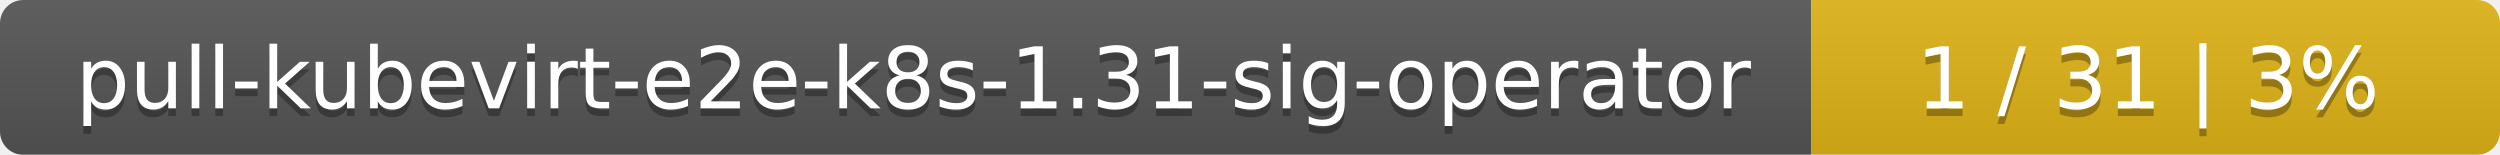
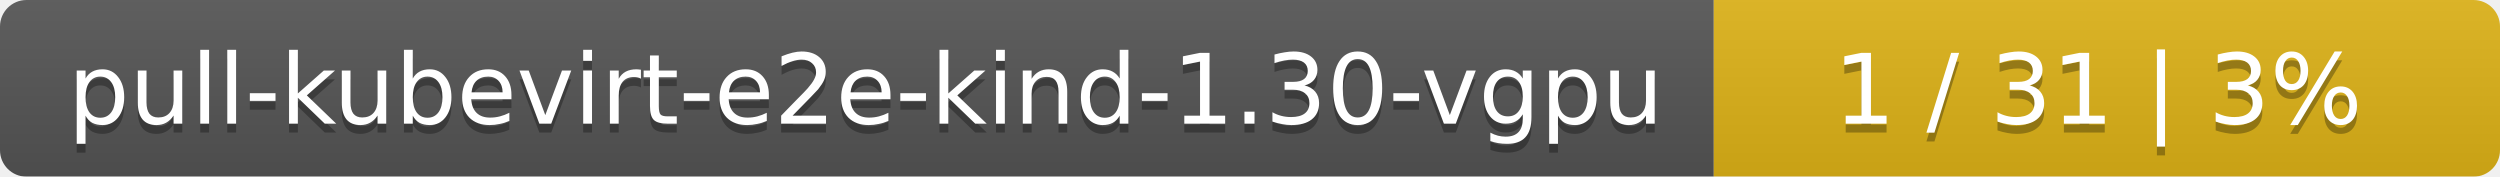
- <svg xmlns="http://www.w3.org/2000/svg" width="323" height="20">
+ <svg xmlns="http://www.w3.org/2000/svg" width="283" height="20">
  <linearGradient id="smooth" x2="0" y2="100%">
    <stop offset="0" stop-color="#bbb" stop-opacity=".1" />
    <stop offset="1" stop-opacity=".1" />
  </linearGradient>
  <mask id="round">
-     <rect width="323" height="20" rx="3" fill="#fff" />
+     <rect width="283" height="20" rx="3" fill="#fff" />
  </mask>
  <g mask="url(#round)">
-     <rect width="234" height="20" fill="#555" />
-     <rect x="234" width="89" height="20" fill="#dfb317" />
-     <rect width="323" height="20" fill="url(#smooth)" />
+     <rect width="194" height="20" fill="#555" />
+     <rect x="194" width="89" height="20" fill="#dfb317" />
+     <rect width="283" height="20" fill="url(#smooth)" />
  </g>
  <g fill="#fff" text-anchor="middle" font-family="DejaVu Sans,Verdana,Geneva,sans-serif" font-size="11">
-     <text x="118" y="15" fill="#010101" fill-opacity=".3">pull-kubevirt-e2e-k8s-1.31-sig-operator</text>
-     <text x="118" y="14">pull-kubevirt-e2e-k8s-1.31-sig-operator</text>
-     <text x="277.5" y="15" fill="#010101" fill-opacity=".3">1 / 31    |    3%</text>
-     <text x="277.5" y="14">1 / 31    |    3%</text>
+     <text x="98" y="15" fill="#010101" fill-opacity=".3">pull-kubevirt-e2e-kind-1.30-vgpu</text>
+     <text x="98" y="14">pull-kubevirt-e2e-kind-1.30-vgpu</text>
+     <text x="237.5" y="15" fill="#010101" fill-opacity=".3">1 / 31    |    3%</text>
+     <text x="237.5" y="14">1 / 31    |    3%</text>
  </g>
</svg>
